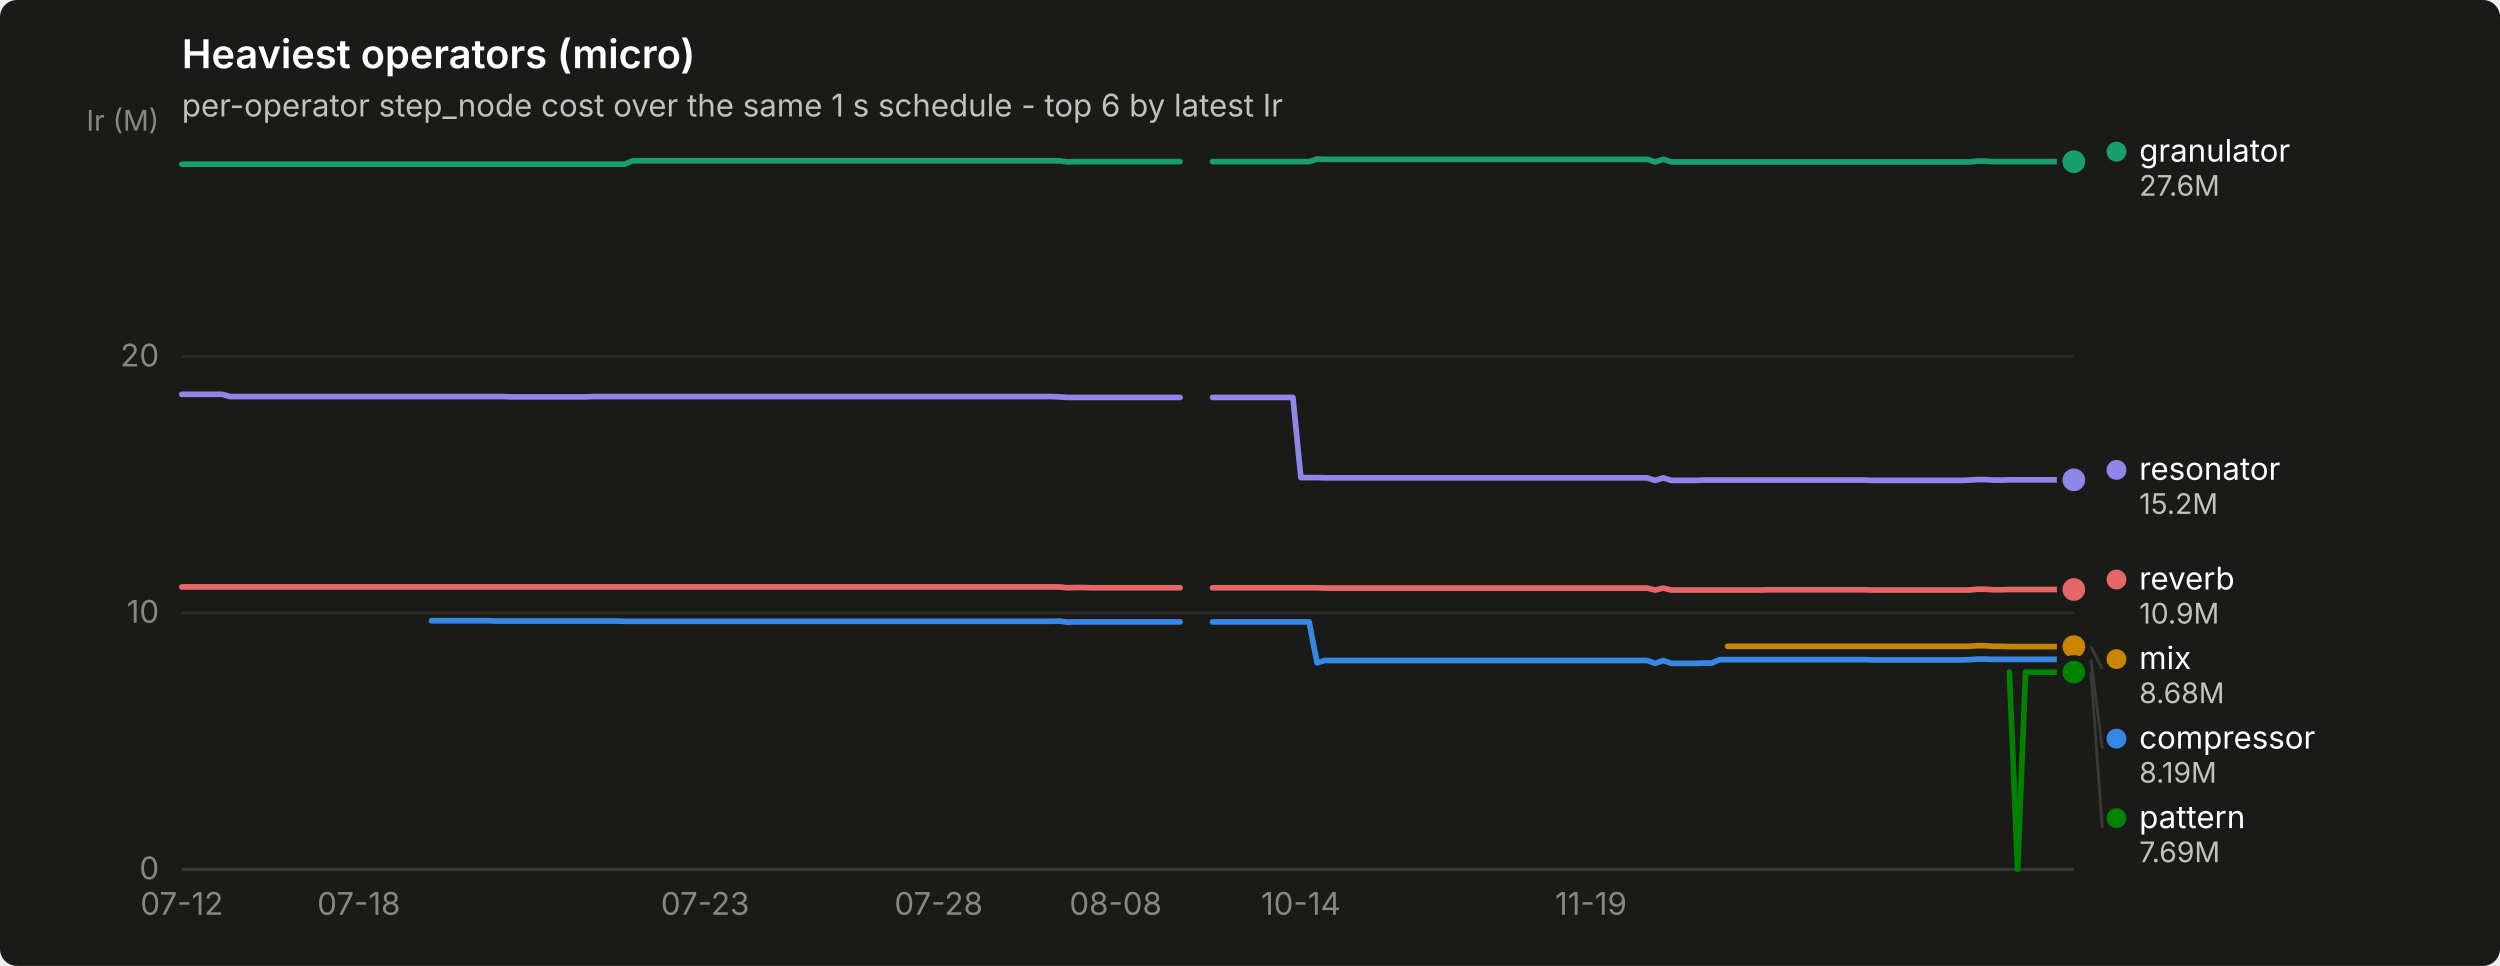
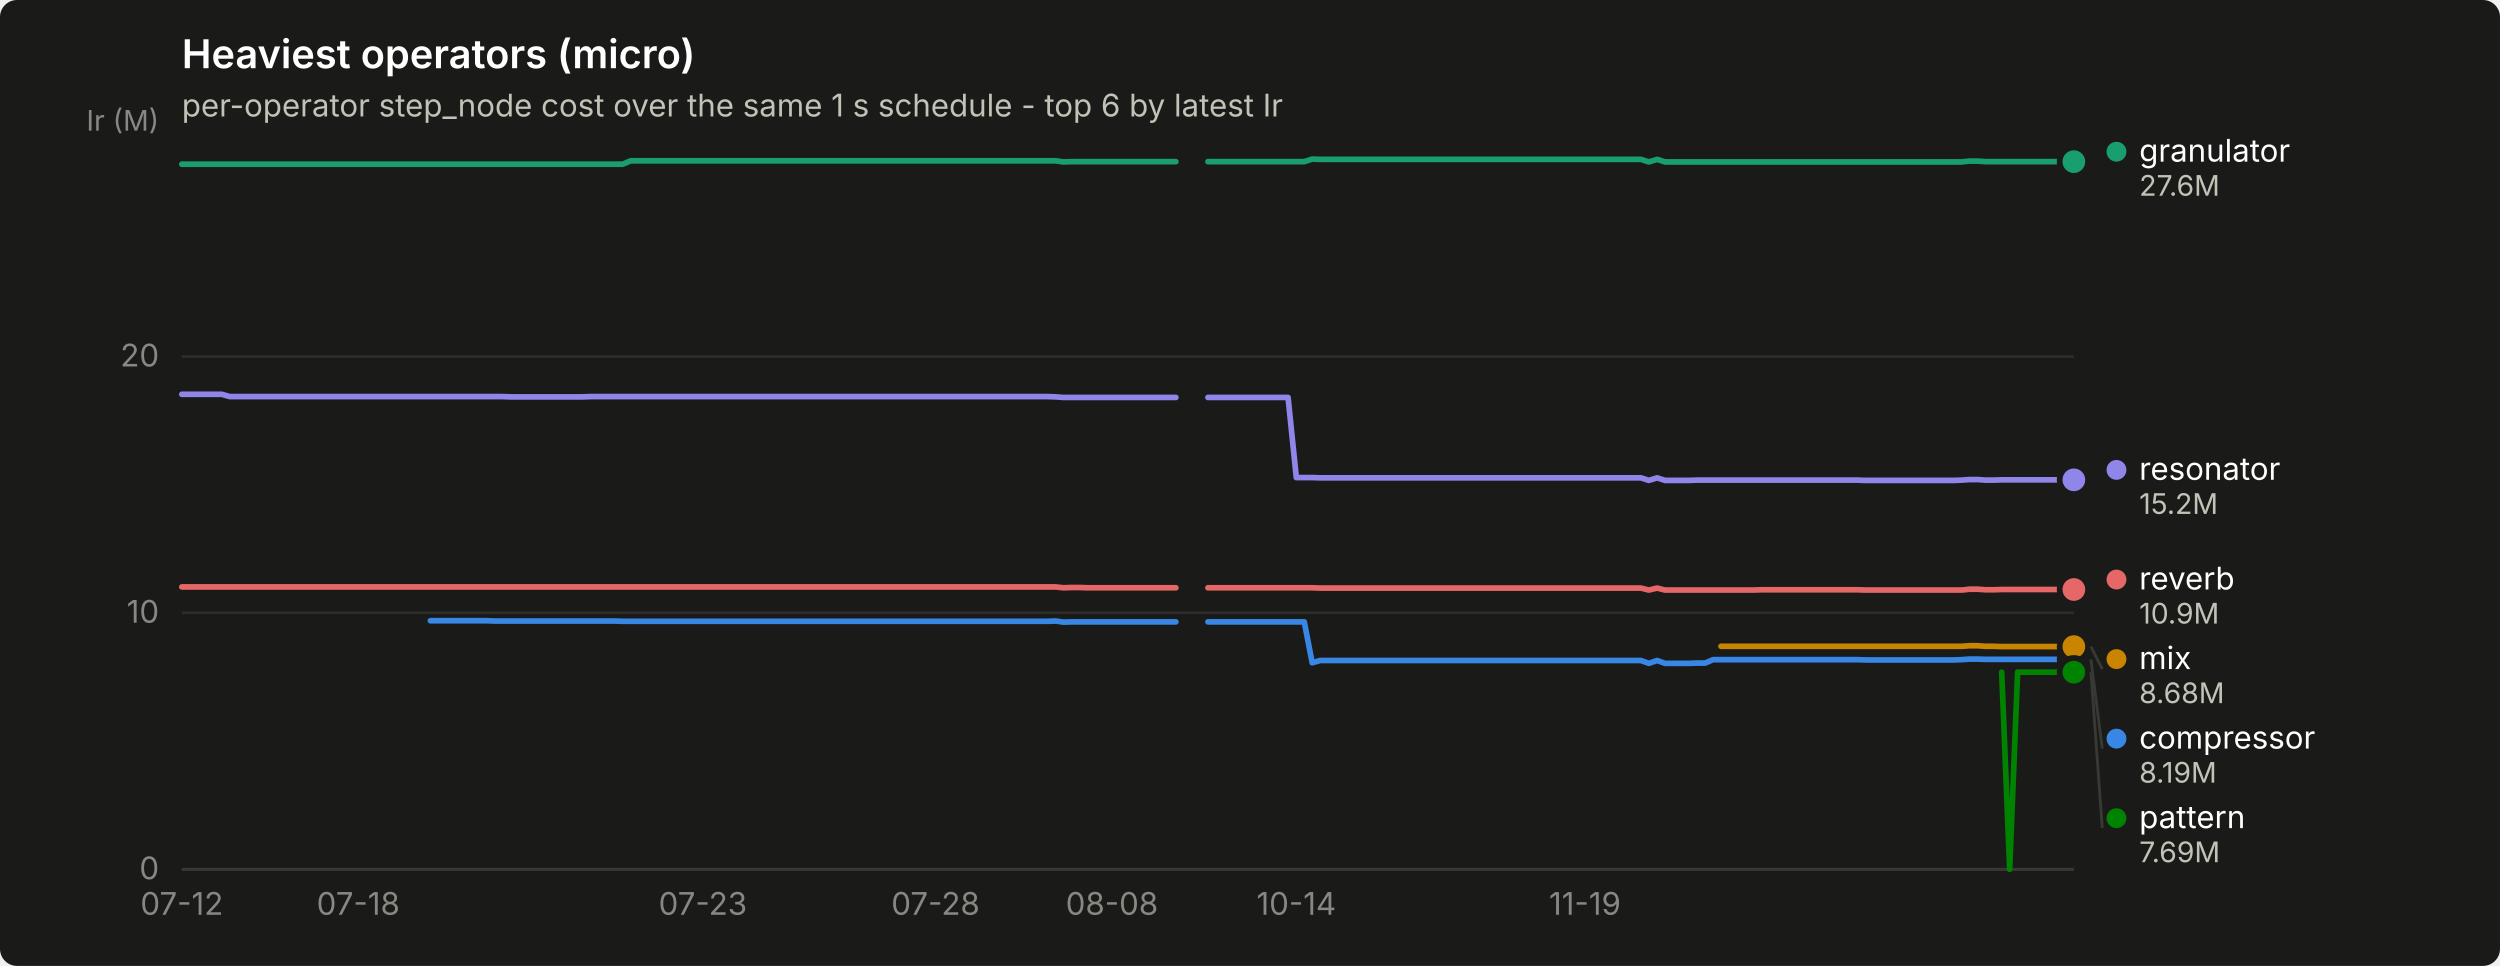
<svg xmlns="http://www.w3.org/2000/svg" width="880" height="340" viewBox="0 0 880 340" role="img" aria-label="Heaviest operators (micro)">
  <rect width="880" height="340" rx="6" fill="#1a1a19" />
  <text x="64" y="24" font-family="system-ui, -apple-system, &quot;Segoe UI&quot;, sans-serif" font-size="14" font-weight="600" fill="#ffffff">Heaviest operators (micro)</text>
  <text x="64" y="41" font-family="system-ui, -apple-system, &quot;Segoe UI&quot;, sans-serif" font-size="11" fill="#c3c2b7">per-operator step_node cost over the same 1 s schedule - top 6 by latest Ir</text>
  <line x1="64" y1="306.0" x2="730" y2="306.0" stroke="#2c2c2a" stroke-width="1" />
  <text x="56" y="309.5" text-anchor="end" font-family="system-ui, -apple-system, &quot;Segoe UI&quot;, sans-serif" font-size="11" style="font-variant-numeric: tabular-nums" fill="#898781">0</text>
  <line x1="64" y1="215.7" x2="730" y2="215.7" stroke="#2c2c2a" stroke-width="1" />
  <text x="56" y="219.2" text-anchor="end" font-family="system-ui, -apple-system, &quot;Segoe UI&quot;, sans-serif" font-size="11" style="font-variant-numeric: tabular-nums" fill="#898781">10</text>
  <line x1="64" y1="125.5" x2="730" y2="125.5" stroke="#2c2c2a" stroke-width="1" />
  <text x="56" y="129.0" text-anchor="end" font-family="system-ui, -apple-system, &quot;Segoe UI&quot;, sans-serif" font-size="11" style="font-variant-numeric: tabular-nums" fill="#898781">20</text>
  <text x="56" y="46" text-anchor="end" font-family="system-ui, -apple-system, &quot;Segoe UI&quot;, sans-serif" font-size="10" fill="#898781">Ir (M)</text>
  <line x1="64" y1="306" x2="730" y2="306" stroke="#383835" stroke-width="1" />
  <text x="64.0" y="322" text-anchor="middle" font-family="system-ui, -apple-system, &quot;Segoe UI&quot;, sans-serif" font-size="11" style="font-variant-numeric: tabular-nums" fill="#898781">07-12</text>
-   <text x="126.3" y="322" text-anchor="middle" font-family="system-ui, -apple-system, &quot;Segoe UI&quot;, sans-serif" font-size="11" style="font-variant-numeric: tabular-nums" fill="#898781">07-18</text>
-   <text x="248.2" y="322" text-anchor="middle" font-family="system-ui, -apple-system, &quot;Segoe UI&quot;, sans-serif" font-size="11" style="font-variant-numeric: tabular-nums" fill="#898781">07-23</text>
-   <text x="330.4" y="322" text-anchor="middle" font-family="system-ui, -apple-system, &quot;Segoe UI&quot;, sans-serif" font-size="11" style="font-variant-numeric: tabular-nums" fill="#898781">07-28</text>
-   <text x="392.7" y="322" text-anchor="middle" font-family="system-ui, -apple-system, &quot;Segoe UI&quot;, sans-serif" font-size="11" style="font-variant-numeric: tabular-nums" fill="#898781">08-08</text>
-   <text x="457.9" y="322" text-anchor="middle" font-family="system-ui, -apple-system, &quot;Segoe UI&quot;, sans-serif" font-size="11" style="font-variant-numeric: tabular-nums" fill="#898781">10-14</text>
-   <text x="560.0" y="322" text-anchor="middle" font-family="system-ui, -apple-system, &quot;Segoe UI&quot;, sans-serif" font-size="11" style="font-variant-numeric: tabular-nums" fill="#898781">11-19</text>
-   <path d="M151.9,218.5 L154.7,218.5 L157.5,218.5 L160.4,218.5 L163.2,218.5 L166.0,218.5 L168.9,218.5 L171.7,218.5 L174.5,218.6 L177.4,218.6 L180.2,218.6 L183.0,218.6 L185.9,218.6 L188.7,218.6 L191.5,218.6 L194.4,218.6 L197.2,218.6 L200.0,218.6 L202.9,218.6 L205.7,218.6 L208.5,218.6 L211.4,218.6 L214.2,218.6 L217.0,218.6 L219.9,218.7 L222.7,218.7 L225.5,218.7 L228.4,218.7 L231.2,218.7 L234.0,218.7 L236.9,218.7 L239.7,218.7 L242.5,218.7 L245.4,218.7 L248.2,218.7 L251.0,218.7 L253.9,218.7 L256.7,218.7 L259.5,218.7 L262.4,218.7 L265.2,218.7 L268.1,218.7 L270.9,218.7 L273.7,218.7 L276.6,218.7 L279.4,218.7 L282.2,218.7 L285.1,218.7 L287.9,218.7 L290.7,218.7 L293.6,218.7 L296.4,218.7 L299.2,218.7 L302.1,218.7 L304.9,218.7 L307.7,218.7 L310.6,218.7 L313.4,218.7 L316.2,218.7 L319.1,218.7 L321.9,218.7 L324.7,218.7 L327.6,218.7 L330.4,218.7 L333.2,218.7 L336.1,218.7 L338.9,218.7 L341.7,218.7 L344.6,218.7 L347.4,218.7 L350.2,218.7 L353.1,218.7 L355.9,218.7 L358.7,218.7 L361.6,218.7 L364.4,218.7 L367.2,218.7 L370.1,218.7 L372.9,218.6 L375.7,219.0 L378.6,218.9 L381.4,218.9 L384.2,218.9 L387.1,218.9 L389.9,218.9 L392.7,218.9 L395.6,218.9 L398.4,218.9 L401.3,218.9 L404.1,218.9 L406.9,218.9 L409.8,218.9 L412.6,218.9 L415.4,218.9" fill="none" stroke="#3987e5" stroke-width="2" stroke-linejoin="round" stroke-linecap="round" />
-   <path d="M426.8,218.9 L429.6,218.9 L432.4,218.9 L435.3,218.9 L438.1,218.9 L440.9,218.9 L443.8,218.9 L446.6,218.9 L449.4,218.9 L452.3,218.9 L455.1,218.9 L457.9,218.9 L460.8,218.9 L463.6,233.3 L466.4,232.5 L469.3,232.5 L472.1,232.5 L474.9,232.5 L477.8,232.5 L480.6,232.5 L483.4,232.5 L486.3,232.5 L489.1,232.5 L491.9,232.5 L494.8,232.5 L497.6,232.5 L500.4,232.5 L503.3,232.5 L506.1,232.5 L508.9,232.5 L511.8,232.5 L514.6,232.5 L517.4,232.5 L520.3,232.5 L523.1,232.5 L525.9,232.5 L528.8,232.5 L531.6,232.5 L534.5,232.5 L537.3,232.5 L540.1,232.5 L543.0,232.5 L545.8,232.5 L548.6,232.5 L551.5,232.5 L554.3,232.5 L557.1,232.5 L560.0,232.5 L562.8,232.5 L565.6,232.5 L568.5,232.5 L571.3,232.5 L574.1,232.5 L577.0,232.5 L579.8,232.5 L582.6,233.5 L585.5,232.5 L588.3,233.5 L591.1,233.5 L594.0,233.5 L596.8,233.5 L599.6,233.4 L602.5,233.4 L605.3,232.2 L608.1,232.2 L611.0,232.2 L613.8,232.2 L616.6,232.2 L619.5,232.2 L622.3,232.2 L625.1,232.2 L628.0,232.2 L630.8,232.2 L633.6,232.2 L636.5,232.2 L639.3,232.2 L642.1,232.2 L645.0,232.2 L647.8,232.2 L650.6,232.2 L653.5,232.2 L656.3,232.2 L659.1,232.3 L662.0,232.3 L664.8,232.3 L667.7,232.3 L670.5,232.3 L673.3,232.3 L676.2,232.3 L679.0,232.3 L681.8,232.3 L684.7,232.3 L687.5,232.3 L690.3,232.3 L693.2,232.2 L696.0,232.0 L698.8,232.0 L701.7,232.1 L704.5,232.1 L707.3,232.1 L710.2,232.1 L713.0,232.1 L715.8,232.1 L718.7,232.1 L721.5,232.1 L724.3,232.1 L727.2,232.1 L730.0,232.1" fill="none" stroke="#3987e5" stroke-width="2" stroke-linejoin="round" stroke-linecap="round" />
+   <text x="126.1" y="322" text-anchor="middle" font-family="system-ui, -apple-system, &quot;Segoe UI&quot;, sans-serif" font-size="11" style="font-variant-numeric: tabular-nums" fill="#898781">07-18</text>
+   <text x="247.4" y="322" text-anchor="middle" font-family="system-ui, -apple-system, &quot;Segoe UI&quot;, sans-serif" font-size="11" style="font-variant-numeric: tabular-nums" fill="#898781">07-23</text>
+   <text x="329.3" y="322" text-anchor="middle" font-family="system-ui, -apple-system, &quot;Segoe UI&quot;, sans-serif" font-size="11" style="font-variant-numeric: tabular-nums" fill="#898781">07-28</text>
+   <text x="391.4" y="322" text-anchor="middle" font-family="system-ui, -apple-system, &quot;Segoe UI&quot;, sans-serif" font-size="11" style="font-variant-numeric: tabular-nums" fill="#898781">08-08</text>
+   <text x="456.3" y="322" text-anchor="middle" font-family="system-ui, -apple-system, &quot;Segoe UI&quot;, sans-serif" font-size="11" style="font-variant-numeric: tabular-nums" fill="#898781">10-14</text>
+   <text x="557.9" y="322" text-anchor="middle" font-family="system-ui, -apple-system, &quot;Segoe UI&quot;, sans-serif" font-size="11" style="font-variant-numeric: tabular-nums" fill="#898781">11-19</text>
+   <path d="M151.5,218.5 L154.3,218.5 L157.1,218.5 L159.9,218.5 L162.8,218.5 L165.6,218.5 L168.4,218.5 L171.2,218.5 L174.1,218.6 L176.9,218.6 L179.7,218.6 L182.5,218.6 L185.3,218.6 L188.2,218.6 L191.0,218.6 L193.8,218.6 L196.6,218.6 L199.5,218.6 L202.3,218.6 L205.1,218.6 L207.9,218.6 L210.7,218.6 L213.6,218.6 L216.4,218.6 L219.2,218.7 L222.0,218.7 L224.9,218.7 L227.7,218.7 L230.5,218.7 L233.3,218.7 L236.1,218.7 L239.0,218.7 L241.8,218.7 L244.6,218.7 L247.4,218.7 L250.3,218.7 L253.1,218.7 L255.9,218.7 L258.7,218.7 L261.5,218.7 L264.4,218.7 L267.2,218.7 L270.0,218.7 L272.8,218.7 L275.7,218.7 L278.5,218.7 L281.3,218.7 L284.1,218.7 L286.9,218.7 L289.8,218.7 L292.6,218.7 L295.4,218.7 L298.2,218.7 L301.1,218.7 L303.9,218.7 L306.7,218.7 L309.5,218.7 L312.3,218.7 L315.2,218.7 L318.0,218.7 L320.8,218.7 L323.6,218.7 L326.4,218.7 L329.3,218.7 L332.1,218.7 L334.9,218.7 L337.7,218.7 L340.6,218.7 L343.4,218.7 L346.2,218.7 L349.0,218.7 L351.8,218.7 L354.7,218.7 L357.5,218.7 L360.3,218.7 L363.1,218.7 L366.0,218.7 L368.8,218.7 L371.6,218.6 L374.4,219.0 L377.2,218.9 L380.1,218.9 L382.9,218.9 L385.7,218.9 L388.5,218.9 L391.4,218.9 L394.2,218.9 L397.0,218.9 L399.8,218.9 L402.6,218.9 L405.5,218.9 L408.3,218.9 L411.1,218.9 L413.9,218.9" fill="none" stroke="#3987e5" stroke-width="2" stroke-linejoin="round" stroke-linecap="round" />
+   <path d="M425.2,218.9 L428.0,218.9 L430.9,218.9 L433.7,218.9 L436.5,218.9 L439.3,218.9 L442.2,218.9 L445.0,218.9 L447.8,218.9 L450.6,218.9 L453.4,218.9 L456.3,218.9 L459.1,218.9 L461.9,233.3 L464.7,232.5 L467.6,232.5 L470.4,232.5 L473.2,232.5 L476.0,232.5 L478.8,232.5 L481.7,232.5 L484.5,232.5 L487.3,232.5 L490.1,232.5 L492.9,232.5 L495.8,232.5 L498.6,232.5 L501.4,232.5 L504.2,232.5 L507.1,232.5 L509.9,232.5 L512.7,232.5 L515.5,232.5 L518.3,232.5 L521.2,232.5 L524.0,232.5 L526.8,232.5 L529.6,232.5 L532.5,232.5 L535.3,232.5 L538.1,232.5 L540.9,232.5 L543.7,232.5 L546.6,232.5 L549.4,232.5 L552.2,232.5 L555.0,232.5 L557.9,232.5 L560.7,232.5 L563.5,232.5 L566.3,232.5 L569.1,232.5 L572.0,232.5 L574.8,232.5 L577.6,232.5 L580.4,233.5 L583.3,232.5 L586.1,233.5 L588.9,233.5 L591.7,233.5 L594.5,233.5 L597.4,233.4 L600.2,233.4 L603.0,232.2 L605.8,232.2 L608.7,232.2 L611.5,232.2 L614.3,232.2 L617.1,232.2 L619.9,232.2 L622.8,232.2 L625.6,232.2 L628.4,232.2 L631.2,232.2 L634.1,232.2 L636.9,232.2 L639.7,232.2 L642.5,232.2 L645.3,232.2 L648.2,232.2 L651.0,232.2 L653.8,232.2 L656.6,232.3 L659.4,232.3 L662.3,232.3 L665.1,232.3 L667.9,232.3 L670.7,232.3 L673.6,232.3 L676.4,232.3 L679.2,232.3 L682.0,232.3 L684.8,232.3 L687.7,232.3 L690.5,232.2 L693.3,232.0 L696.1,232.0 L699.0,232.1 L701.8,232.1 L704.6,232.1 L707.4,232.1 L710.2,232.1 L713.1,232.1 L715.9,232.1 L718.7,232.1 L721.5,232.1 L724.4,232.1 L727.2,232.1 L730.0,232.1" fill="none" stroke="#3987e5" stroke-width="2" stroke-linejoin="round" stroke-linecap="round" />
  <circle cx="730.0" cy="232.1" r="6" fill="#1a1a19" />
  <circle cx="730.0" cy="232.1" r="4" fill="#3987e5" />
-   <path d="M64.0,57.8 L66.8,57.8 L69.7,57.8 L72.5,57.8 L75.3,57.8 L78.2,57.8 L81.0,57.8 L83.8,57.8 L86.7,57.8 L89.5,57.8 L92.3,57.8 L95.2,57.8 L98.0,57.8 L100.8,57.8 L103.7,57.8 L106.5,57.8 L109.3,57.8 L112.2,57.8 L115.0,57.8 L117.8,57.8 L120.7,57.8 L123.5,57.8 L126.3,57.8 L129.2,57.8 L132.0,57.8 L134.9,57.8 L137.7,57.8 L140.5,57.8 L143.4,57.8 L146.2,57.8 L149.0,57.8 L151.9,57.8 L154.7,57.8 L157.5,57.8 L160.4,57.8 L163.2,57.8 L166.0,57.8 L168.9,57.8 L171.7,57.8 L174.5,57.8 L177.4,57.8 L180.2,57.8 L183.0,57.8 L185.9,57.8 L188.7,57.8 L191.5,57.8 L194.4,57.8 L197.2,57.8 L200.0,57.8 L202.9,57.8 L205.7,57.8 L208.5,57.8 L211.4,57.8 L214.2,57.8 L217.0,57.8 L219.9,57.8 L222.7,56.6 L225.5,56.6 L228.4,56.6 L231.2,56.6 L234.0,56.6 L236.9,56.6 L239.7,56.6 L242.5,56.6 L245.4,56.6 L248.2,56.6 L251.0,56.6 L253.9,56.6 L256.7,56.6 L259.5,56.6 L262.4,56.6 L265.2,56.6 L268.1,56.6 L270.9,56.6 L273.7,56.6 L276.6,56.6 L279.4,56.6 L282.2,56.6 L285.1,56.6 L287.9,56.6 L290.7,56.6 L293.6,56.6 L296.4,56.6 L299.2,56.6 L302.1,56.6 L304.9,56.6 L307.7,56.6 L310.6,56.6 L313.4,56.6 L316.2,56.6 L319.1,56.6 L321.9,56.6 L324.7,56.6 L327.6,56.6 L330.4,56.6 L333.2,56.6 L336.1,56.6 L338.9,56.6 L341.7,56.6 L344.6,56.6 L347.4,56.6 L350.2,56.6 L353.1,56.6 L355.9,56.6 L358.7,56.6 L361.6,56.6 L364.4,56.6 L367.2,56.6 L370.1,56.6 L372.9,56.6 L375.7,57.0 L378.6,56.9 L381.4,56.9 L384.2,56.9 L387.1,56.9 L389.9,56.9 L392.7,56.9 L395.6,56.9 L398.4,56.9 L401.3,56.9 L404.1,56.9 L406.9,56.9 L409.8,56.9 L412.6,56.9 L415.4,56.9" fill="none" stroke="#199e70" stroke-width="2" stroke-linejoin="round" stroke-linecap="round" />
-   <path d="M426.8,56.9 L429.6,56.9 L432.4,56.9 L435.3,56.9 L438.1,56.9 L440.9,56.9 L443.8,56.9 L446.6,56.9 L449.4,56.9 L452.3,56.9 L455.1,56.9 L457.9,56.9 L460.8,56.9 L463.6,56.0 L466.4,56.1 L469.3,56.1 L472.1,56.1 L474.9,56.1 L477.8,56.1 L480.6,56.1 L483.4,56.1 L486.3,56.1 L489.1,56.1 L491.9,56.1 L494.8,56.1 L497.6,56.1 L500.4,56.1 L503.3,56.1 L506.1,56.1 L508.9,56.1 L511.8,56.1 L514.6,56.1 L517.4,56.1 L520.3,56.1 L523.1,56.1 L525.9,56.1 L528.8,56.1 L531.6,56.1 L534.5,56.1 L537.3,56.1 L540.1,56.1 L543.0,56.1 L545.8,56.1 L548.6,56.1 L551.5,56.1 L554.3,56.1 L557.1,56.1 L560.0,56.1 L562.8,56.1 L565.6,56.1 L568.5,56.1 L571.3,56.1 L574.1,56.1 L577.0,56.1 L579.8,56.1 L582.6,57.0 L585.5,56.1 L588.3,57.0 L591.1,57.0 L594.0,57.0 L596.8,57.0 L599.6,57.0 L602.5,57.0 L605.3,57.0 L608.1,57.0 L611.0,57.0 L613.8,57.0 L616.6,57.0 L619.5,57.0 L622.3,57.0 L625.1,57.0 L628.0,57.0 L630.8,57.0 L633.6,57.0 L636.5,57.0 L639.3,57.0 L642.1,57.0 L645.0,57.0 L647.8,57.0 L650.6,57.0 L653.5,57.0 L656.3,57.0 L659.1,57.0 L662.0,57.0 L664.8,57.0 L667.7,57.0 L670.5,57.0 L673.3,57.0 L676.2,57.0 L679.0,57.0 L681.8,57.0 L684.7,57.0 L687.5,57.0 L690.3,57.0 L693.2,57.0 L696.0,56.7 L698.8,56.7 L701.7,56.9 L704.5,56.9 L707.3,56.9 L710.2,56.9 L713.0,56.9 L715.8,56.9 L718.7,56.9 L721.5,56.9 L724.3,56.9 L727.2,56.9 L730.0,56.9" fill="none" stroke="#199e70" stroke-width="2" stroke-linejoin="round" stroke-linecap="round" />
+   <path d="M64.0,57.8 L66.8,57.8 L69.6,57.8 L72.5,57.8 L75.3,57.8 L78.1,57.8 L80.9,57.8 L83.8,57.8 L86.6,57.8 L89.4,57.8 L92.2,57.8 L95.0,57.8 L97.9,57.8 L100.7,57.8 L103.5,57.8 L106.3,57.8 L109.2,57.8 L112.0,57.8 L114.8,57.8 L117.6,57.8 L120.4,57.8 L123.3,57.8 L126.1,57.8 L128.9,57.8 L131.7,57.8 L134.6,57.8 L137.4,57.8 L140.2,57.8 L143.0,57.8 L145.8,57.8 L148.7,57.8 L151.5,57.8 L154.3,57.8 L157.1,57.8 L159.9,57.8 L162.8,57.8 L165.6,57.8 L168.4,57.8 L171.2,57.8 L174.1,57.8 L176.9,57.8 L179.7,57.8 L182.5,57.8 L185.3,57.8 L188.2,57.8 L191.0,57.8 L193.8,57.8 L196.6,57.8 L199.5,57.8 L202.3,57.8 L205.1,57.8 L207.9,57.8 L210.7,57.8 L213.6,57.8 L216.4,57.8 L219.2,57.8 L222.0,56.6 L224.9,56.6 L227.7,56.6 L230.5,56.6 L233.3,56.6 L236.1,56.6 L239.0,56.6 L241.8,56.6 L244.6,56.6 L247.4,56.6 L250.3,56.6 L253.1,56.6 L255.9,56.6 L258.7,56.6 L261.5,56.6 L264.4,56.6 L267.2,56.6 L270.0,56.6 L272.8,56.6 L275.7,56.6 L278.5,56.6 L281.3,56.6 L284.1,56.6 L286.9,56.6 L289.8,56.6 L292.6,56.6 L295.4,56.6 L298.2,56.6 L301.1,56.6 L303.9,56.6 L306.7,56.6 L309.5,56.6 L312.3,56.6 L315.2,56.6 L318.0,56.6 L320.8,56.6 L323.6,56.6 L326.4,56.6 L329.3,56.6 L332.1,56.6 L334.9,56.6 L337.7,56.6 L340.6,56.6 L343.4,56.6 L346.2,56.6 L349.0,56.6 L351.8,56.6 L354.7,56.6 L357.5,56.6 L360.3,56.6 L363.1,56.6 L366.0,56.6 L368.8,56.6 L371.6,56.6 L374.4,57.0 L377.2,56.9 L380.1,56.9 L382.9,56.9 L385.7,56.9 L388.5,56.9 L391.4,56.9 L394.2,56.9 L397.0,56.9 L399.8,56.9 L402.6,56.9 L405.5,56.9 L408.3,56.9 L411.1,56.9 L413.9,56.9" fill="none" stroke="#199e70" stroke-width="2" stroke-linejoin="round" stroke-linecap="round" />
+   <path d="M425.2,56.9 L428.0,56.9 L430.9,56.9 L433.7,56.9 L436.5,56.9 L439.3,56.9 L442.2,56.9 L445.0,56.9 L447.8,56.9 L450.6,56.9 L453.4,56.9 L456.3,56.9 L459.1,56.9 L461.9,56.0 L464.7,56.1 L467.6,56.1 L470.4,56.1 L473.2,56.1 L476.0,56.1 L478.8,56.1 L481.7,56.1 L484.5,56.1 L487.3,56.1 L490.1,56.1 L492.9,56.1 L495.8,56.1 L498.6,56.1 L501.4,56.1 L504.2,56.1 L507.1,56.1 L509.9,56.1 L512.7,56.1 L515.5,56.1 L518.3,56.1 L521.2,56.1 L524.0,56.1 L526.8,56.1 L529.6,56.1 L532.5,56.1 L535.3,56.1 L538.1,56.1 L540.9,56.1 L543.7,56.1 L546.6,56.1 L549.4,56.1 L552.2,56.1 L555.0,56.1 L557.9,56.1 L560.7,56.1 L563.5,56.1 L566.3,56.1 L569.1,56.1 L572.0,56.1 L574.8,56.1 L577.6,56.1 L580.4,57.0 L583.3,56.1 L586.1,57.0 L588.9,57.0 L591.7,57.0 L594.5,57.0 L597.4,57.0 L600.2,57.0 L603.0,57.0 L605.8,57.0 L608.7,57.0 L611.5,57.0 L614.3,57.0 L617.1,57.0 L619.9,57.0 L622.8,57.0 L625.6,57.0 L628.4,57.0 L631.2,57.0 L634.1,57.0 L636.9,57.0 L639.7,57.0 L642.5,57.0 L645.3,57.0 L648.2,57.0 L651.0,57.0 L653.8,57.0 L656.6,57.0 L659.4,57.0 L662.3,57.0 L665.1,57.0 L667.9,57.0 L670.7,57.0 L673.6,57.0 L676.4,57.0 L679.2,57.0 L682.0,57.0 L684.8,57.0 L687.7,57.0 L690.5,57.0 L693.3,56.7 L696.1,56.7 L699.0,56.9 L701.8,56.9 L704.6,56.9 L707.4,56.9 L710.2,56.9 L713.1,56.9 L715.9,56.9 L718.7,56.9 L721.5,56.9 L724.4,56.9 L727.2,56.9 L730.0,56.9" fill="none" stroke="#199e70" stroke-width="2" stroke-linejoin="round" stroke-linecap="round" />
  <circle cx="730.0" cy="56.9" r="6" fill="#1a1a19" />
  <circle cx="730.0" cy="56.9" r="4" fill="#199e70" />
-   <path d="M608.1,227.5 L611.0,227.5 L613.8,227.5 L616.6,227.5 L619.5,227.5 L622.3,227.5 L625.1,227.5 L628.0,227.5 L630.8,227.5 L633.6,227.5 L636.5,227.5 L639.3,227.5 L642.1,227.5 L645.0,227.5 L647.8,227.5 L650.6,227.5 L653.5,227.5 L656.3,227.5 L659.1,227.5 L662.0,227.5 L664.8,227.5 L667.7,227.5 L670.5,227.5 L673.3,227.5 L676.2,227.5 L679.0,227.5 L681.8,227.5 L684.7,227.5 L687.5,227.5 L690.3,227.5 L693.2,227.5 L696.0,227.3 L698.8,227.3 L701.7,227.5 L704.5,227.5 L707.3,227.6 L710.2,227.6 L713.0,227.6 L715.8,227.6 L718.7,227.6 L721.5,227.6 L724.3,227.6 L727.2,227.6 L730.0,227.6" fill="none" stroke="#c98500" stroke-width="2" stroke-linejoin="round" stroke-linecap="round" />
+   <path d="M605.8,227.5 L608.7,227.5 L611.5,227.5 L614.3,227.5 L617.1,227.5 L619.9,227.5 L622.8,227.5 L625.6,227.5 L628.4,227.5 L631.2,227.5 L634.1,227.5 L636.9,227.5 L639.7,227.5 L642.5,227.5 L645.3,227.5 L648.2,227.5 L651.0,227.5 L653.8,227.5 L656.6,227.5 L659.4,227.5 L662.3,227.5 L665.1,227.5 L667.9,227.5 L670.7,227.5 L673.6,227.5 L676.4,227.5 L679.2,227.5 L682.0,227.5 L684.8,227.5 L687.7,227.5 L690.5,227.5 L693.3,227.3 L696.1,227.3 L699.0,227.5 L701.8,227.5 L704.6,227.6 L707.4,227.6 L710.2,227.6 L713.1,227.6 L715.9,227.6 L718.7,227.6 L721.5,227.6 L724.4,227.6 L727.2,227.6 L730.0,227.6" fill="none" stroke="#c98500" stroke-width="2" stroke-linejoin="round" stroke-linecap="round" />
  <circle cx="730.0" cy="227.6" r="6" fill="#1a1a19" />
  <circle cx="730.0" cy="227.6" r="4" fill="#c98500" />
-   <path d="M707.3,236.6 L710.2,306.0 L713.0,236.6 L715.8,236.6 L718.7,236.6 L721.5,236.6 L724.3,236.6 L727.2,236.6 L730.0,236.6" fill="none" stroke="#008300" stroke-width="2" stroke-linejoin="round" stroke-linecap="round" />
+   <path d="M704.6,236.6 L707.4,306.0 L710.2,236.6 L713.1,236.6 L715.9,236.6 L718.7,236.6 L721.5,236.6 L724.4,236.6 L727.2,236.6 L730.0,236.6" fill="none" stroke="#008300" stroke-width="2" stroke-linejoin="round" stroke-linecap="round" />
  <circle cx="730.0" cy="236.6" r="6" fill="#1a1a19" />
  <circle cx="730.0" cy="236.6" r="4" fill="#008300" />
-   <path d="M64.0,138.8 L66.8,138.8 L69.7,138.8 L72.5,138.8 L75.3,138.8 L78.2,138.8 L81.0,139.6 L83.8,139.6 L86.7,139.6 L89.5,139.6 L92.3,139.6 L95.2,139.6 L98.0,139.6 L100.8,139.6 L103.7,139.6 L106.5,139.6 L109.3,139.6 L112.2,139.6 L115.0,139.6 L117.8,139.6 L120.7,139.6 L123.5,139.6 L126.3,139.6 L129.2,139.6 L132.0,139.6 L134.9,139.6 L137.7,139.6 L140.5,139.6 L143.4,139.6 L146.2,139.6 L149.0,139.6 L151.9,139.6 L154.7,139.6 L157.5,139.6 L160.4,139.6 L163.2,139.6 L166.0,139.6 L168.9,139.6 L171.7,139.6 L174.5,139.6 L177.4,139.6 L180.2,139.7 L183.0,139.7 L185.9,139.7 L188.7,139.7 L191.5,139.7 L194.4,139.7 L197.2,139.7 L200.0,139.7 L202.9,139.7 L205.7,139.7 L208.5,139.6 L211.4,139.6 L214.2,139.6 L217.0,139.6 L219.9,139.6 L222.7,139.6 L225.5,139.6 L228.4,139.6 L231.2,139.6 L234.0,139.6 L236.9,139.6 L239.7,139.6 L242.5,139.6 L245.4,139.6 L248.2,139.6 L251.0,139.6 L253.9,139.6 L256.7,139.6 L259.5,139.6 L262.4,139.6 L265.2,139.6 L268.1,139.6 L270.9,139.6 L273.7,139.6 L276.6,139.6 L279.4,139.6 L282.2,139.6 L285.1,139.6 L287.9,139.6 L290.7,139.6 L293.6,139.6 L296.4,139.6 L299.2,139.6 L302.1,139.6 L304.9,139.6 L307.7,139.6 L310.6,139.6 L313.4,139.6 L316.2,139.6 L319.1,139.6 L321.9,139.6 L324.7,139.6 L327.6,139.6 L330.4,139.6 L333.2,139.6 L336.1,139.6 L338.9,139.6 L341.7,139.6 L344.6,139.6 L347.4,139.6 L350.2,139.6 L353.1,139.6 L355.9,139.6 L358.7,139.6 L361.6,139.6 L364.4,139.6 L367.2,139.6 L370.1,139.6 L372.9,139.7 L375.7,139.9 L378.6,139.9 L381.4,139.9 L384.2,139.9 L387.1,139.9 L389.9,139.9 L392.7,139.9 L395.6,139.9 L398.4,139.9 L401.3,139.9 L404.1,139.9 L406.9,139.9 L409.8,139.9 L412.6,139.9 L415.4,139.9" fill="none" stroke="#9085e9" stroke-width="2" stroke-linejoin="round" stroke-linecap="round" />
-   <path d="M426.8,139.9 L429.6,139.9 L432.4,139.9 L435.3,139.9 L438.1,139.9 L440.9,139.9 L443.8,139.9 L446.6,139.9 L449.4,139.9 L452.3,139.9 L455.1,139.9 L457.9,168.1 L460.8,168.1 L463.6,168.1 L466.4,168.2 L469.3,168.2 L472.1,168.2 L474.9,168.2 L477.8,168.2 L480.6,168.2 L483.4,168.2 L486.3,168.2 L489.1,168.2 L491.9,168.2 L494.8,168.2 L497.6,168.2 L500.4,168.2 L503.3,168.2 L506.1,168.2 L508.9,168.2 L511.8,168.2 L514.6,168.2 L517.4,168.2 L520.3,168.2 L523.1,168.2 L525.9,168.2 L528.8,168.2 L531.6,168.2 L534.5,168.2 L537.3,168.2 L540.1,168.2 L543.0,168.2 L545.8,168.2 L548.6,168.2 L551.5,168.2 L554.3,168.2 L557.1,168.2 L560.0,168.2 L562.8,168.2 L565.6,168.2 L568.5,168.2 L571.3,168.2 L574.1,168.2 L577.0,168.2 L579.8,168.2 L582.6,169.1 L585.5,168.2 L588.3,169.1 L591.1,169.1 L594.0,169.1 L596.8,169.1 L599.6,169.0 L602.5,169.0 L605.3,169.0 L608.1,169.0 L611.0,169.0 L613.8,169.0 L616.6,169.0 L619.5,169.0 L622.3,169.0 L625.1,169.0 L628.0,169.0 L630.8,169.0 L633.6,169.0 L636.5,169.0 L639.3,169.0 L642.1,169.0 L645.0,169.0 L647.8,169.0 L650.6,169.0 L653.5,169.0 L656.3,169.0 L659.1,169.1 L662.0,169.1 L664.8,169.1 L667.7,169.1 L670.5,169.1 L673.3,169.1 L676.2,169.1 L679.0,169.1 L681.8,169.1 L684.7,169.1 L687.5,169.1 L690.3,169.1 L693.2,169.0 L696.0,168.8 L698.8,168.8 L701.7,169.0 L704.5,169.0 L707.3,168.9 L710.2,168.9 L713.0,168.9 L715.8,168.9 L718.7,168.9 L721.5,168.9 L724.3,168.9 L727.2,168.9 L730.0,168.9" fill="none" stroke="#9085e9" stroke-width="2" stroke-linejoin="round" stroke-linecap="round" />
+   <path d="M64.0,138.8 L66.8,138.8 L69.6,138.8 L72.5,138.8 L75.3,138.8 L78.1,138.8 L80.9,139.6 L83.8,139.6 L86.6,139.6 L89.4,139.6 L92.2,139.6 L95.0,139.6 L97.9,139.6 L100.7,139.6 L103.5,139.6 L106.3,139.6 L109.2,139.6 L112.0,139.6 L114.8,139.6 L117.6,139.6 L120.4,139.6 L123.3,139.6 L126.1,139.6 L128.9,139.6 L131.7,139.6 L134.6,139.6 L137.4,139.6 L140.2,139.6 L143.0,139.6 L145.8,139.6 L148.7,139.6 L151.5,139.6 L154.3,139.6 L157.1,139.6 L159.9,139.6 L162.8,139.6 L165.6,139.6 L168.4,139.6 L171.2,139.6 L174.1,139.6 L176.9,139.6 L179.7,139.7 L182.5,139.7 L185.3,139.7 L188.2,139.7 L191.0,139.7 L193.8,139.7 L196.6,139.7 L199.5,139.7 L202.3,139.7 L205.1,139.7 L207.9,139.6 L210.7,139.6 L213.6,139.6 L216.4,139.6 L219.2,139.6 L222.0,139.6 L224.9,139.6 L227.7,139.6 L230.5,139.6 L233.3,139.6 L236.1,139.6 L239.0,139.6 L241.8,139.6 L244.6,139.6 L247.4,139.6 L250.3,139.6 L253.1,139.6 L255.9,139.6 L258.7,139.6 L261.5,139.6 L264.4,139.6 L267.2,139.6 L270.0,139.6 L272.8,139.6 L275.7,139.6 L278.5,139.6 L281.3,139.6 L284.1,139.6 L286.9,139.6 L289.8,139.6 L292.6,139.6 L295.4,139.6 L298.2,139.6 L301.1,139.6 L303.9,139.6 L306.7,139.6 L309.5,139.6 L312.3,139.6 L315.2,139.6 L318.0,139.6 L320.8,139.6 L323.6,139.6 L326.4,139.6 L329.3,139.6 L332.1,139.6 L334.9,139.6 L337.7,139.6 L340.6,139.6 L343.4,139.6 L346.2,139.6 L349.0,139.6 L351.8,139.6 L354.7,139.6 L357.5,139.6 L360.3,139.6 L363.1,139.6 L366.0,139.6 L368.8,139.6 L371.6,139.7 L374.4,139.9 L377.2,139.9 L380.1,139.9 L382.9,139.9 L385.7,139.9 L388.5,139.9 L391.4,139.9 L394.2,139.9 L397.0,139.9 L399.8,139.9 L402.6,139.9 L405.5,139.9 L408.3,139.9 L411.1,139.9 L413.9,139.9" fill="none" stroke="#9085e9" stroke-width="2" stroke-linejoin="round" stroke-linecap="round" />
+   <path d="M425.2,139.9 L428.0,139.9 L430.9,139.9 L433.7,139.9 L436.5,139.9 L439.3,139.9 L442.2,139.9 L445.0,139.9 L447.8,139.9 L450.6,139.9 L453.4,139.9 L456.3,168.1 L459.1,168.1 L461.9,168.1 L464.7,168.2 L467.6,168.2 L470.4,168.2 L473.2,168.2 L476.0,168.2 L478.8,168.2 L481.7,168.2 L484.5,168.2 L487.3,168.2 L490.1,168.2 L492.9,168.2 L495.8,168.2 L498.6,168.2 L501.4,168.2 L504.2,168.2 L507.1,168.2 L509.9,168.2 L512.7,168.2 L515.5,168.2 L518.3,168.2 L521.2,168.2 L524.0,168.2 L526.8,168.2 L529.6,168.2 L532.5,168.2 L535.3,168.2 L538.1,168.2 L540.9,168.2 L543.7,168.2 L546.6,168.2 L549.4,168.2 L552.2,168.2 L555.0,168.2 L557.9,168.2 L560.7,168.2 L563.5,168.2 L566.3,168.2 L569.1,168.2 L572.0,168.2 L574.8,168.2 L577.6,168.2 L580.4,169.1 L583.3,168.2 L586.1,169.1 L588.9,169.1 L591.7,169.1 L594.5,169.1 L597.4,169.0 L600.2,169.0 L603.0,169.0 L605.8,169.0 L608.7,169.0 L611.5,169.0 L614.3,169.0 L617.1,169.0 L619.9,169.0 L622.8,169.0 L625.6,169.0 L628.4,169.0 L631.2,169.0 L634.1,169.0 L636.9,169.0 L639.7,169.0 L642.5,169.0 L645.3,169.0 L648.2,169.0 L651.0,169.0 L653.8,169.0 L656.6,169.1 L659.4,169.1 L662.3,169.1 L665.1,169.1 L667.9,169.1 L670.7,169.1 L673.6,169.1 L676.4,169.1 L679.2,169.1 L682.0,169.1 L684.8,169.1 L687.7,169.1 L690.5,169.0 L693.3,168.8 L696.1,168.8 L699.0,169.0 L701.8,169.0 L704.6,168.9 L707.4,168.9 L710.2,168.9 L713.1,168.9 L715.9,168.9 L718.7,168.9 L721.5,168.9 L724.4,168.9 L727.2,168.9 L730.0,168.9" fill="none" stroke="#9085e9" stroke-width="2" stroke-linejoin="round" stroke-linecap="round" />
  <circle cx="730.0" cy="168.9" r="6" fill="#1a1a19" />
  <circle cx="730.0" cy="168.9" r="4" fill="#9085e9" />
-   <path d="M64.0,206.6 L66.8,206.6 L69.7,206.6 L72.5,206.6 L75.3,206.6 L78.2,206.6 L81.0,206.6 L83.8,206.6 L86.7,206.6 L89.5,206.6 L92.3,206.6 L95.2,206.6 L98.0,206.6 L100.8,206.6 L103.7,206.6 L106.5,206.6 L109.3,206.6 L112.2,206.6 L115.0,206.6 L117.8,206.6 L120.7,206.6 L123.5,206.6 L126.3,206.6 L129.2,206.6 L132.0,206.6 L134.9,206.6 L137.7,206.6 L140.5,206.6 L143.4,206.6 L146.2,206.6 L149.0,206.6 L151.9,206.6 L154.7,206.6 L157.5,206.6 L160.4,206.6 L163.2,206.6 L166.0,206.6 L168.9,206.6 L171.7,206.6 L174.5,206.6 L177.4,206.6 L180.2,206.6 L183.0,206.6 L185.9,206.6 L188.7,206.6 L191.5,206.6 L194.4,206.6 L197.2,206.6 L200.0,206.6 L202.9,206.6 L205.7,206.6 L208.5,206.6 L211.4,206.6 L214.2,206.6 L217.0,206.6 L219.9,206.6 L222.7,206.6 L225.5,206.6 L228.4,206.6 L231.2,206.6 L234.0,206.6 L236.9,206.6 L239.7,206.6 L242.5,206.6 L245.4,206.6 L248.2,206.6 L251.0,206.6 L253.9,206.6 L256.7,206.6 L259.5,206.6 L262.4,206.6 L265.2,206.6 L268.1,206.6 L270.9,206.6 L273.7,206.6 L276.6,206.6 L279.4,206.6 L282.2,206.6 L285.1,206.6 L287.9,206.6 L290.7,206.6 L293.6,206.6 L296.4,206.6 L299.2,206.6 L302.1,206.6 L304.9,206.6 L307.7,206.6 L310.6,206.6 L313.4,206.6 L316.2,206.6 L319.1,206.6 L321.9,206.6 L324.7,206.6 L327.6,206.6 L330.4,206.6 L333.2,206.6 L336.1,206.6 L338.9,206.6 L341.7,206.6 L344.6,206.6 L347.4,206.6 L350.2,206.6 L353.1,206.6 L355.9,206.6 L358.7,206.6 L361.6,206.6 L364.4,206.6 L367.2,206.6 L370.1,206.6 L372.9,206.6 L375.7,206.9 L378.6,206.8 L381.4,206.8 L384.2,206.9 L387.1,206.9 L389.9,206.9 L392.7,206.9 L395.6,206.9 L398.4,206.9 L401.3,206.9 L404.1,206.9 L406.9,206.9 L409.8,206.9 L412.6,206.9 L415.4,206.9" fill="none" stroke="#e66767" stroke-width="2" stroke-linejoin="round" stroke-linecap="round" />
-   <path d="M426.8,206.9 L429.6,206.9 L432.4,206.9 L435.3,206.9 L438.1,206.9 L440.9,206.9 L443.8,206.9 L446.6,206.9 L449.4,206.9 L452.3,206.9 L455.1,206.9 L457.9,206.9 L460.8,206.9 L463.6,206.9 L466.4,207.0 L469.3,207.0 L472.1,207.0 L474.9,207.0 L477.8,207.0 L480.6,207.0 L483.4,207.0 L486.3,207.0 L489.1,207.0 L491.9,207.0 L494.8,207.0 L497.6,207.0 L500.4,207.0 L503.3,207.0 L506.1,207.0 L508.9,207.0 L511.8,207.0 L514.6,207.0 L517.4,207.0 L520.3,207.0 L523.1,207.0 L525.9,207.0 L528.8,207.0 L531.6,207.0 L534.5,207.0 L537.3,207.0 L540.1,207.0 L543.0,207.0 L545.8,207.0 L548.6,207.0 L551.5,207.0 L554.3,207.0 L557.1,207.0 L560.0,207.0 L562.8,207.0 L565.6,207.0 L568.5,207.0 L571.3,207.0 L574.1,207.0 L577.0,207.0 L579.8,207.0 L582.6,207.7 L585.5,207.0 L588.3,207.7 L591.1,207.7 L594.0,207.7 L596.8,207.7 L599.6,207.7 L602.5,207.7 L605.3,207.7 L608.1,207.7 L611.0,207.7 L613.8,207.7 L616.6,207.7 L619.5,207.7 L622.3,207.6 L625.1,207.6 L628.0,207.6 L630.8,207.6 L633.6,207.6 L636.5,207.6 L639.3,207.6 L642.1,207.6 L645.0,207.6 L647.8,207.6 L650.6,207.6 L653.5,207.6 L656.3,207.6 L659.1,207.7 L662.0,207.7 L664.8,207.7 L667.7,207.7 L670.5,207.7 L673.3,207.7 L676.2,207.7 L679.0,207.7 L681.8,207.7 L684.7,207.7 L687.5,207.7 L690.3,207.7 L693.2,207.7 L696.0,207.4 L698.8,207.4 L701.7,207.6 L704.5,207.6 L707.3,207.5 L710.2,207.5 L713.0,207.5 L715.8,207.5 L718.7,207.5 L721.5,207.5 L724.3,207.5 L727.2,207.5 L730.0,207.5" fill="none" stroke="#e66767" stroke-width="2" stroke-linejoin="round" stroke-linecap="round" />
+   <path d="M64.0,206.6 L66.8,206.6 L69.6,206.6 L72.5,206.6 L75.3,206.6 L78.1,206.6 L80.9,206.6 L83.8,206.6 L86.6,206.6 L89.4,206.6 L92.2,206.6 L95.0,206.6 L97.9,206.6 L100.7,206.6 L103.5,206.6 L106.3,206.6 L109.2,206.6 L112.0,206.6 L114.8,206.6 L117.6,206.6 L120.4,206.6 L123.3,206.6 L126.1,206.6 L128.9,206.6 L131.7,206.6 L134.6,206.6 L137.4,206.6 L140.2,206.6 L143.0,206.6 L145.8,206.6 L148.7,206.6 L151.5,206.6 L154.3,206.6 L157.1,206.6 L159.9,206.6 L162.8,206.6 L165.6,206.6 L168.4,206.6 L171.2,206.6 L174.1,206.6 L176.9,206.6 L179.7,206.6 L182.5,206.6 L185.3,206.6 L188.2,206.6 L191.0,206.6 L193.8,206.6 L196.6,206.6 L199.5,206.6 L202.3,206.6 L205.1,206.6 L207.9,206.6 L210.7,206.6 L213.6,206.6 L216.4,206.6 L219.2,206.6 L222.0,206.6 L224.9,206.6 L227.7,206.6 L230.5,206.6 L233.3,206.6 L236.1,206.6 L239.0,206.6 L241.8,206.6 L244.6,206.6 L247.4,206.6 L250.3,206.6 L253.1,206.6 L255.9,206.6 L258.7,206.6 L261.5,206.6 L264.4,206.6 L267.2,206.6 L270.0,206.6 L272.8,206.6 L275.7,206.6 L278.5,206.6 L281.3,206.6 L284.1,206.6 L286.9,206.6 L289.8,206.6 L292.6,206.6 L295.4,206.6 L298.2,206.6 L301.1,206.6 L303.9,206.6 L306.7,206.6 L309.5,206.6 L312.3,206.6 L315.2,206.6 L318.0,206.6 L320.8,206.6 L323.6,206.6 L326.4,206.6 L329.3,206.6 L332.1,206.6 L334.9,206.6 L337.7,206.6 L340.6,206.6 L343.4,206.6 L346.2,206.6 L349.0,206.6 L351.8,206.6 L354.7,206.6 L357.5,206.6 L360.3,206.6 L363.1,206.6 L366.0,206.6 L368.8,206.6 L371.6,206.6 L374.4,206.9 L377.2,206.8 L380.1,206.8 L382.9,206.9 L385.7,206.9 L388.5,206.9 L391.4,206.9 L394.2,206.9 L397.0,206.9 L399.8,206.9 L402.6,206.9 L405.5,206.9 L408.3,206.9 L411.1,206.9 L413.9,206.9" fill="none" stroke="#e66767" stroke-width="2" stroke-linejoin="round" stroke-linecap="round" />
+   <path d="M425.2,206.9 L428.0,206.9 L430.9,206.9 L433.7,206.9 L436.5,206.9 L439.3,206.9 L442.2,206.9 L445.0,206.9 L447.8,206.9 L450.6,206.9 L453.4,206.9 L456.3,206.9 L459.1,206.9 L461.9,206.9 L464.7,207.0 L467.6,207.0 L470.4,207.0 L473.2,207.0 L476.0,207.0 L478.8,207.0 L481.7,207.0 L484.5,207.0 L487.3,207.0 L490.1,207.0 L492.9,207.0 L495.8,207.0 L498.6,207.0 L501.4,207.0 L504.2,207.0 L507.1,207.0 L509.9,207.0 L512.7,207.0 L515.5,207.0 L518.3,207.0 L521.2,207.0 L524.0,207.0 L526.8,207.0 L529.6,207.0 L532.5,207.0 L535.3,207.0 L538.1,207.0 L540.9,207.0 L543.7,207.0 L546.6,207.0 L549.4,207.0 L552.2,207.0 L555.0,207.0 L557.9,207.0 L560.7,207.0 L563.5,207.0 L566.3,207.0 L569.1,207.0 L572.0,207.0 L574.8,207.0 L577.6,207.0 L580.4,207.7 L583.3,207.0 L586.1,207.7 L588.9,207.7 L591.7,207.7 L594.5,207.7 L597.4,207.7 L600.2,207.7 L603.0,207.7 L605.8,207.7 L608.7,207.7 L611.5,207.7 L614.3,207.7 L617.1,207.7 L619.9,207.6 L622.8,207.6 L625.6,207.6 L628.4,207.6 L631.2,207.6 L634.1,207.6 L636.9,207.6 L639.7,207.6 L642.5,207.6 L645.3,207.6 L648.2,207.6 L651.0,207.6 L653.8,207.6 L656.6,207.7 L659.4,207.7 L662.3,207.7 L665.1,207.7 L667.9,207.7 L670.7,207.7 L673.6,207.7 L676.4,207.7 L679.2,207.7 L682.0,207.7 L684.8,207.7 L687.7,207.7 L690.5,207.7 L693.3,207.4 L696.1,207.4 L699.0,207.6 L701.8,207.6 L704.6,207.5 L707.4,207.5 L710.2,207.5 L713.1,207.5 L715.9,207.5 L718.7,207.5 L721.5,207.5 L724.4,207.5 L727.2,207.5 L730.0,207.5" fill="none" stroke="#e66767" stroke-width="2" stroke-linejoin="round" stroke-linecap="round" />
  <circle cx="730.0" cy="207.5" r="6" fill="#1a1a19" />
  <circle cx="730.0" cy="207.5" r="4" fill="#e66767" />
  <circle cx="745.0" cy="53.4" r="3.5" fill="#199e70" />
  <text x="753.0" y="56.9" font-family="system-ui, -apple-system, &quot;Segoe UI&quot;, sans-serif" font-size="11" fill="#ffffff">granulator</text>
  <text x="753.0" y="68.9" font-family="system-ui, -apple-system, &quot;Segoe UI&quot;, sans-serif" font-size="10" style="font-variant-numeric: tabular-nums" fill="#c3c2b7">27.6M</text>
  <circle cx="745.0" cy="165.4" r="3.5" fill="#9085e9" />
  <text x="753.0" y="168.9" font-family="system-ui, -apple-system, &quot;Segoe UI&quot;, sans-serif" font-size="11" fill="#ffffff">resonator</text>
  <text x="753.0" y="180.9" font-family="system-ui, -apple-system, &quot;Segoe UI&quot;, sans-serif" font-size="10" style="font-variant-numeric: tabular-nums" fill="#c3c2b7">15.2M</text>
  <circle cx="745.0" cy="204.0" r="3.5" fill="#e66767" />
  <text x="753.0" y="207.5" font-family="system-ui, -apple-system, &quot;Segoe UI&quot;, sans-serif" font-size="11" fill="#ffffff">reverb</text>
  <text x="753.0" y="219.5" font-family="system-ui, -apple-system, &quot;Segoe UI&quot;, sans-serif" font-size="10" style="font-variant-numeric: tabular-nums" fill="#c3c2b7">10.9M</text>
  <line x1="736.0" y1="227.6" x2="740.0" y2="235.5" stroke="#383835" stroke-width="1" />
  <circle cx="745.0" cy="232.0" r="3.5" fill="#c98500" />
  <text x="753.0" y="235.5" font-family="system-ui, -apple-system, &quot;Segoe UI&quot;, sans-serif" font-size="11" fill="#ffffff">mix</text>
  <text x="753.0" y="247.5" font-family="system-ui, -apple-system, &quot;Segoe UI&quot;, sans-serif" font-size="10" style="font-variant-numeric: tabular-nums" fill="#c3c2b7">8.68M</text>
  <line x1="736.0" y1="232.1" x2="740.0" y2="263.5" stroke="#383835" stroke-width="1" />
  <circle cx="745.0" cy="260.0" r="3.5" fill="#3987e5" />
  <text x="753.0" y="263.5" font-family="system-ui, -apple-system, &quot;Segoe UI&quot;, sans-serif" font-size="11" fill="#ffffff">compressor</text>
  <text x="753.0" y="275.5" font-family="system-ui, -apple-system, &quot;Segoe UI&quot;, sans-serif" font-size="10" style="font-variant-numeric: tabular-nums" fill="#c3c2b7">8.19M</text>
  <line x1="736.0" y1="236.6" x2="740.0" y2="291.5" stroke="#383835" stroke-width="1" />
  <circle cx="745.0" cy="288.0" r="3.5" fill="#008300" />
  <text x="753.0" y="291.5" font-family="system-ui, -apple-system, &quot;Segoe UI&quot;, sans-serif" font-size="11" fill="#ffffff">pattern</text>
  <text x="753.0" y="303.5" font-family="system-ui, -apple-system, &quot;Segoe UI&quot;, sans-serif" font-size="10" style="font-variant-numeric: tabular-nums" fill="#c3c2b7">7.69M</text>
</svg>
